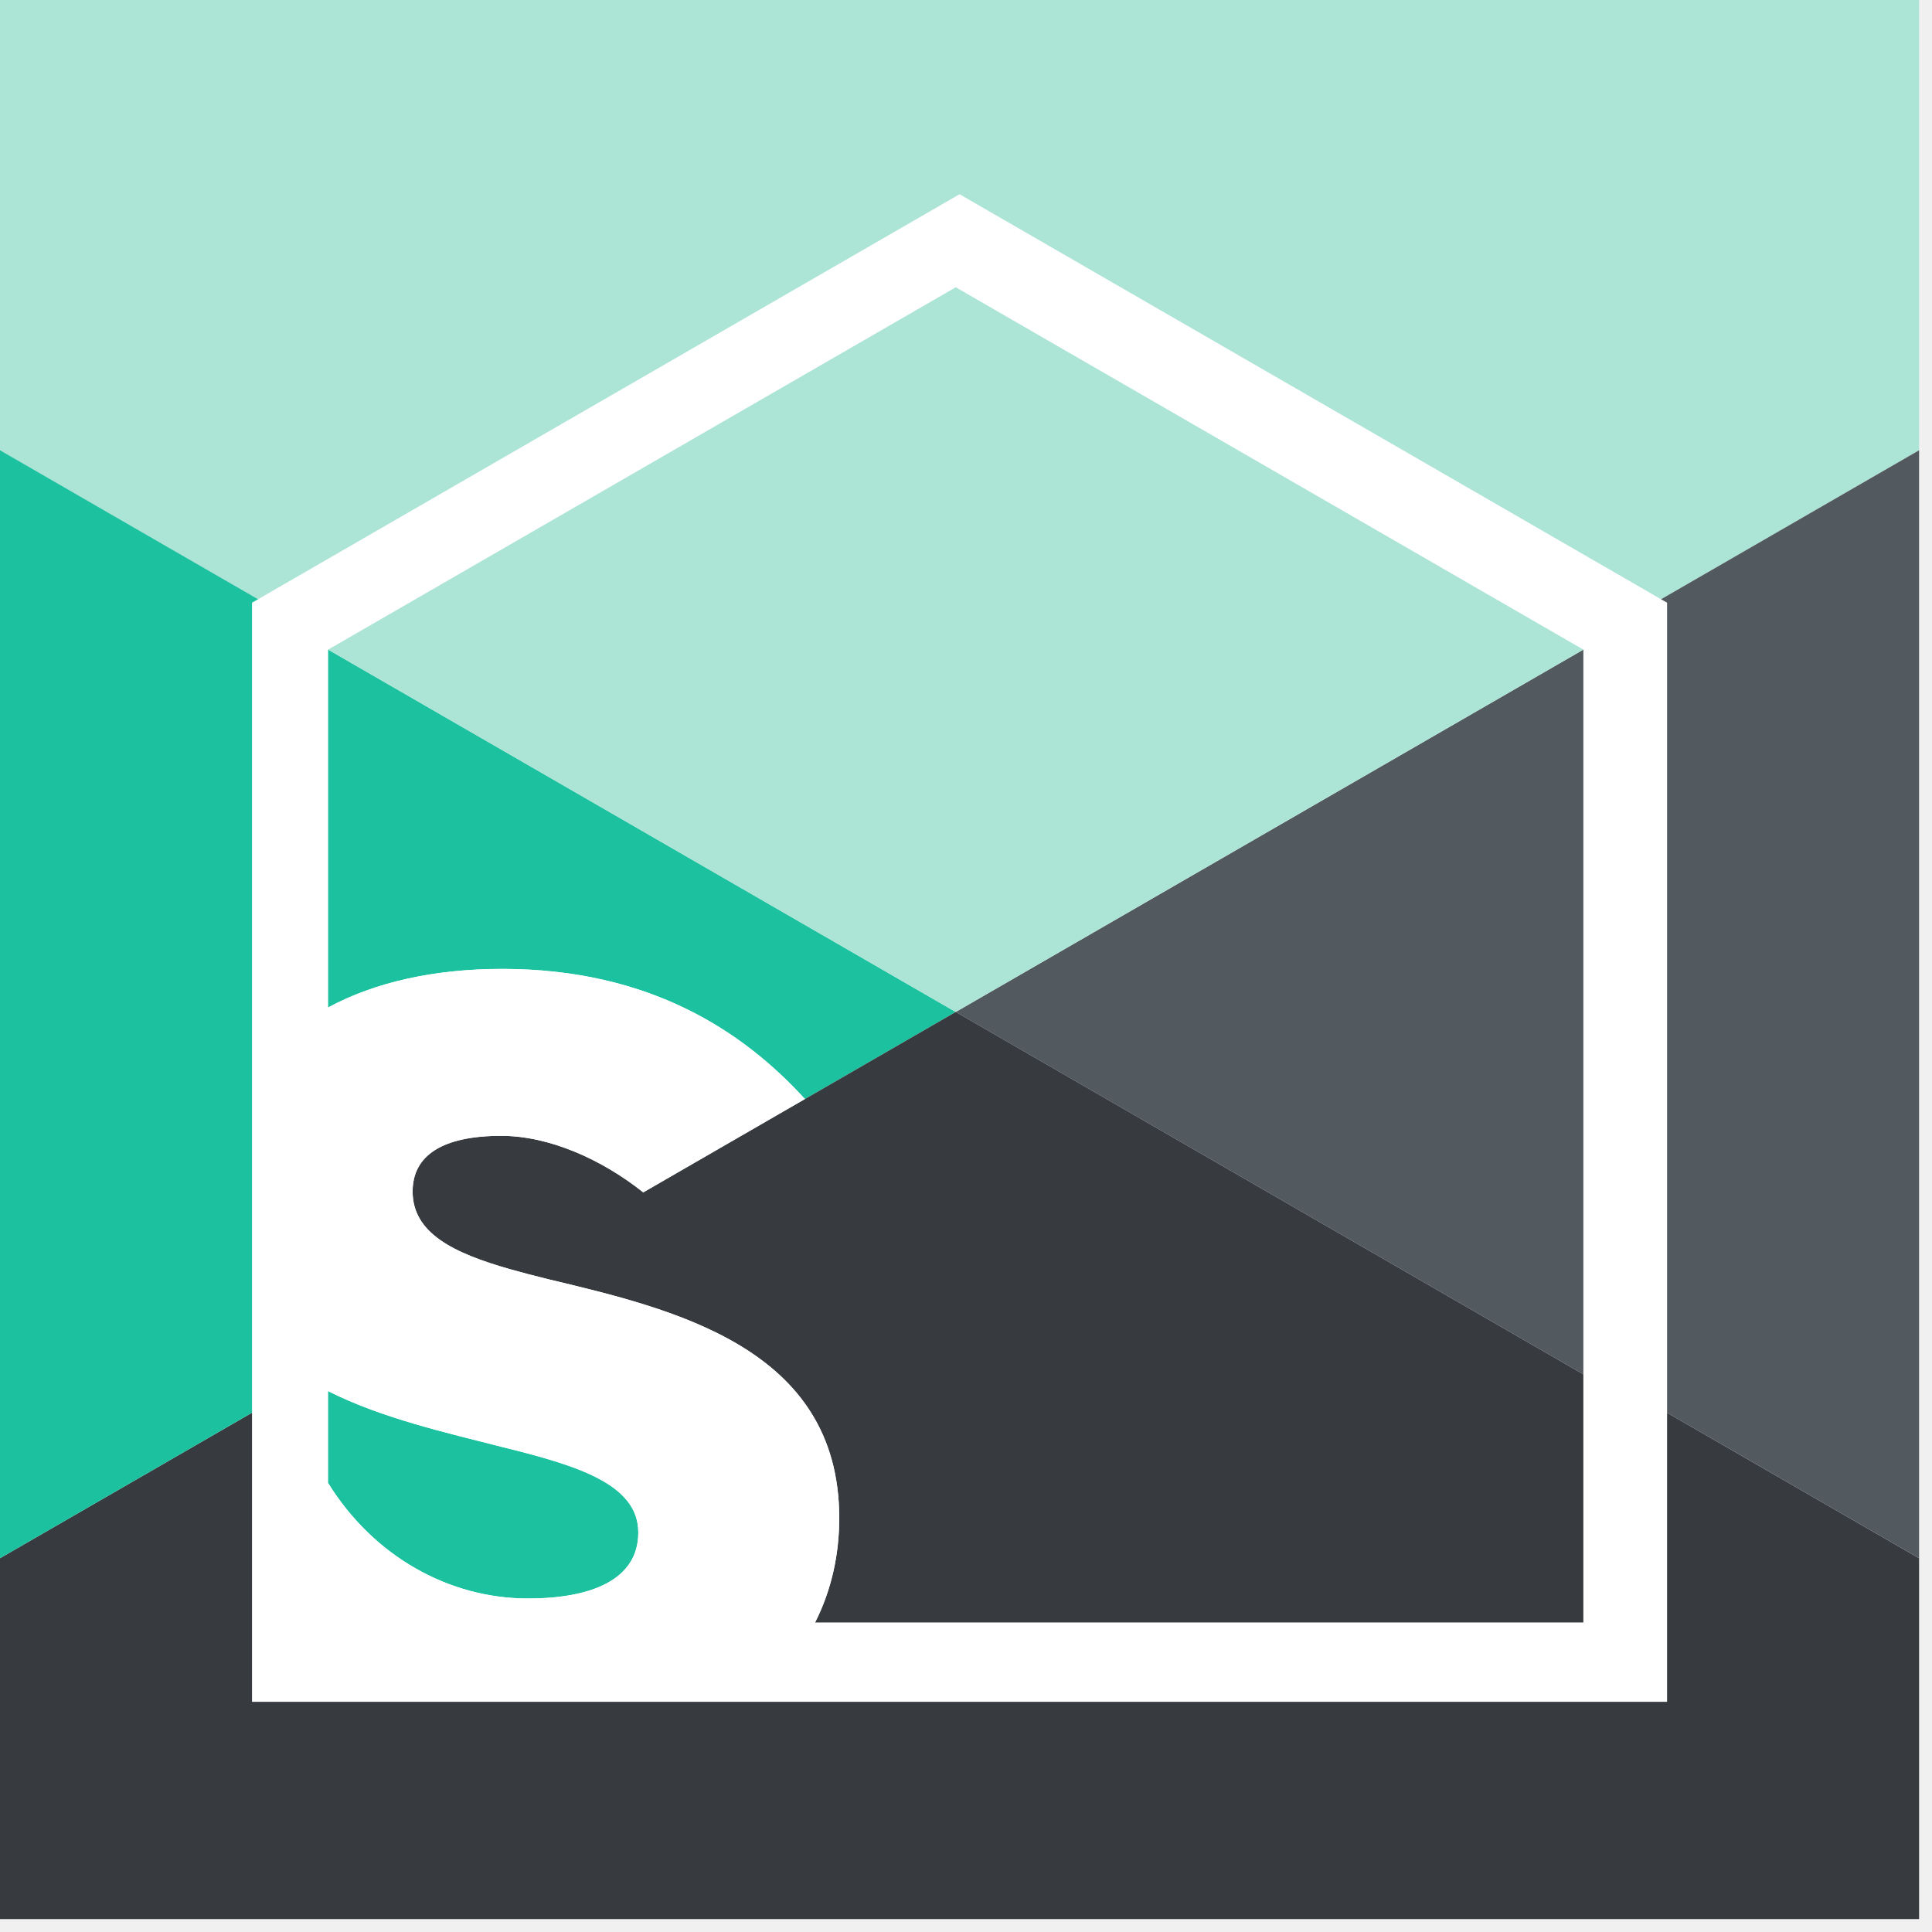
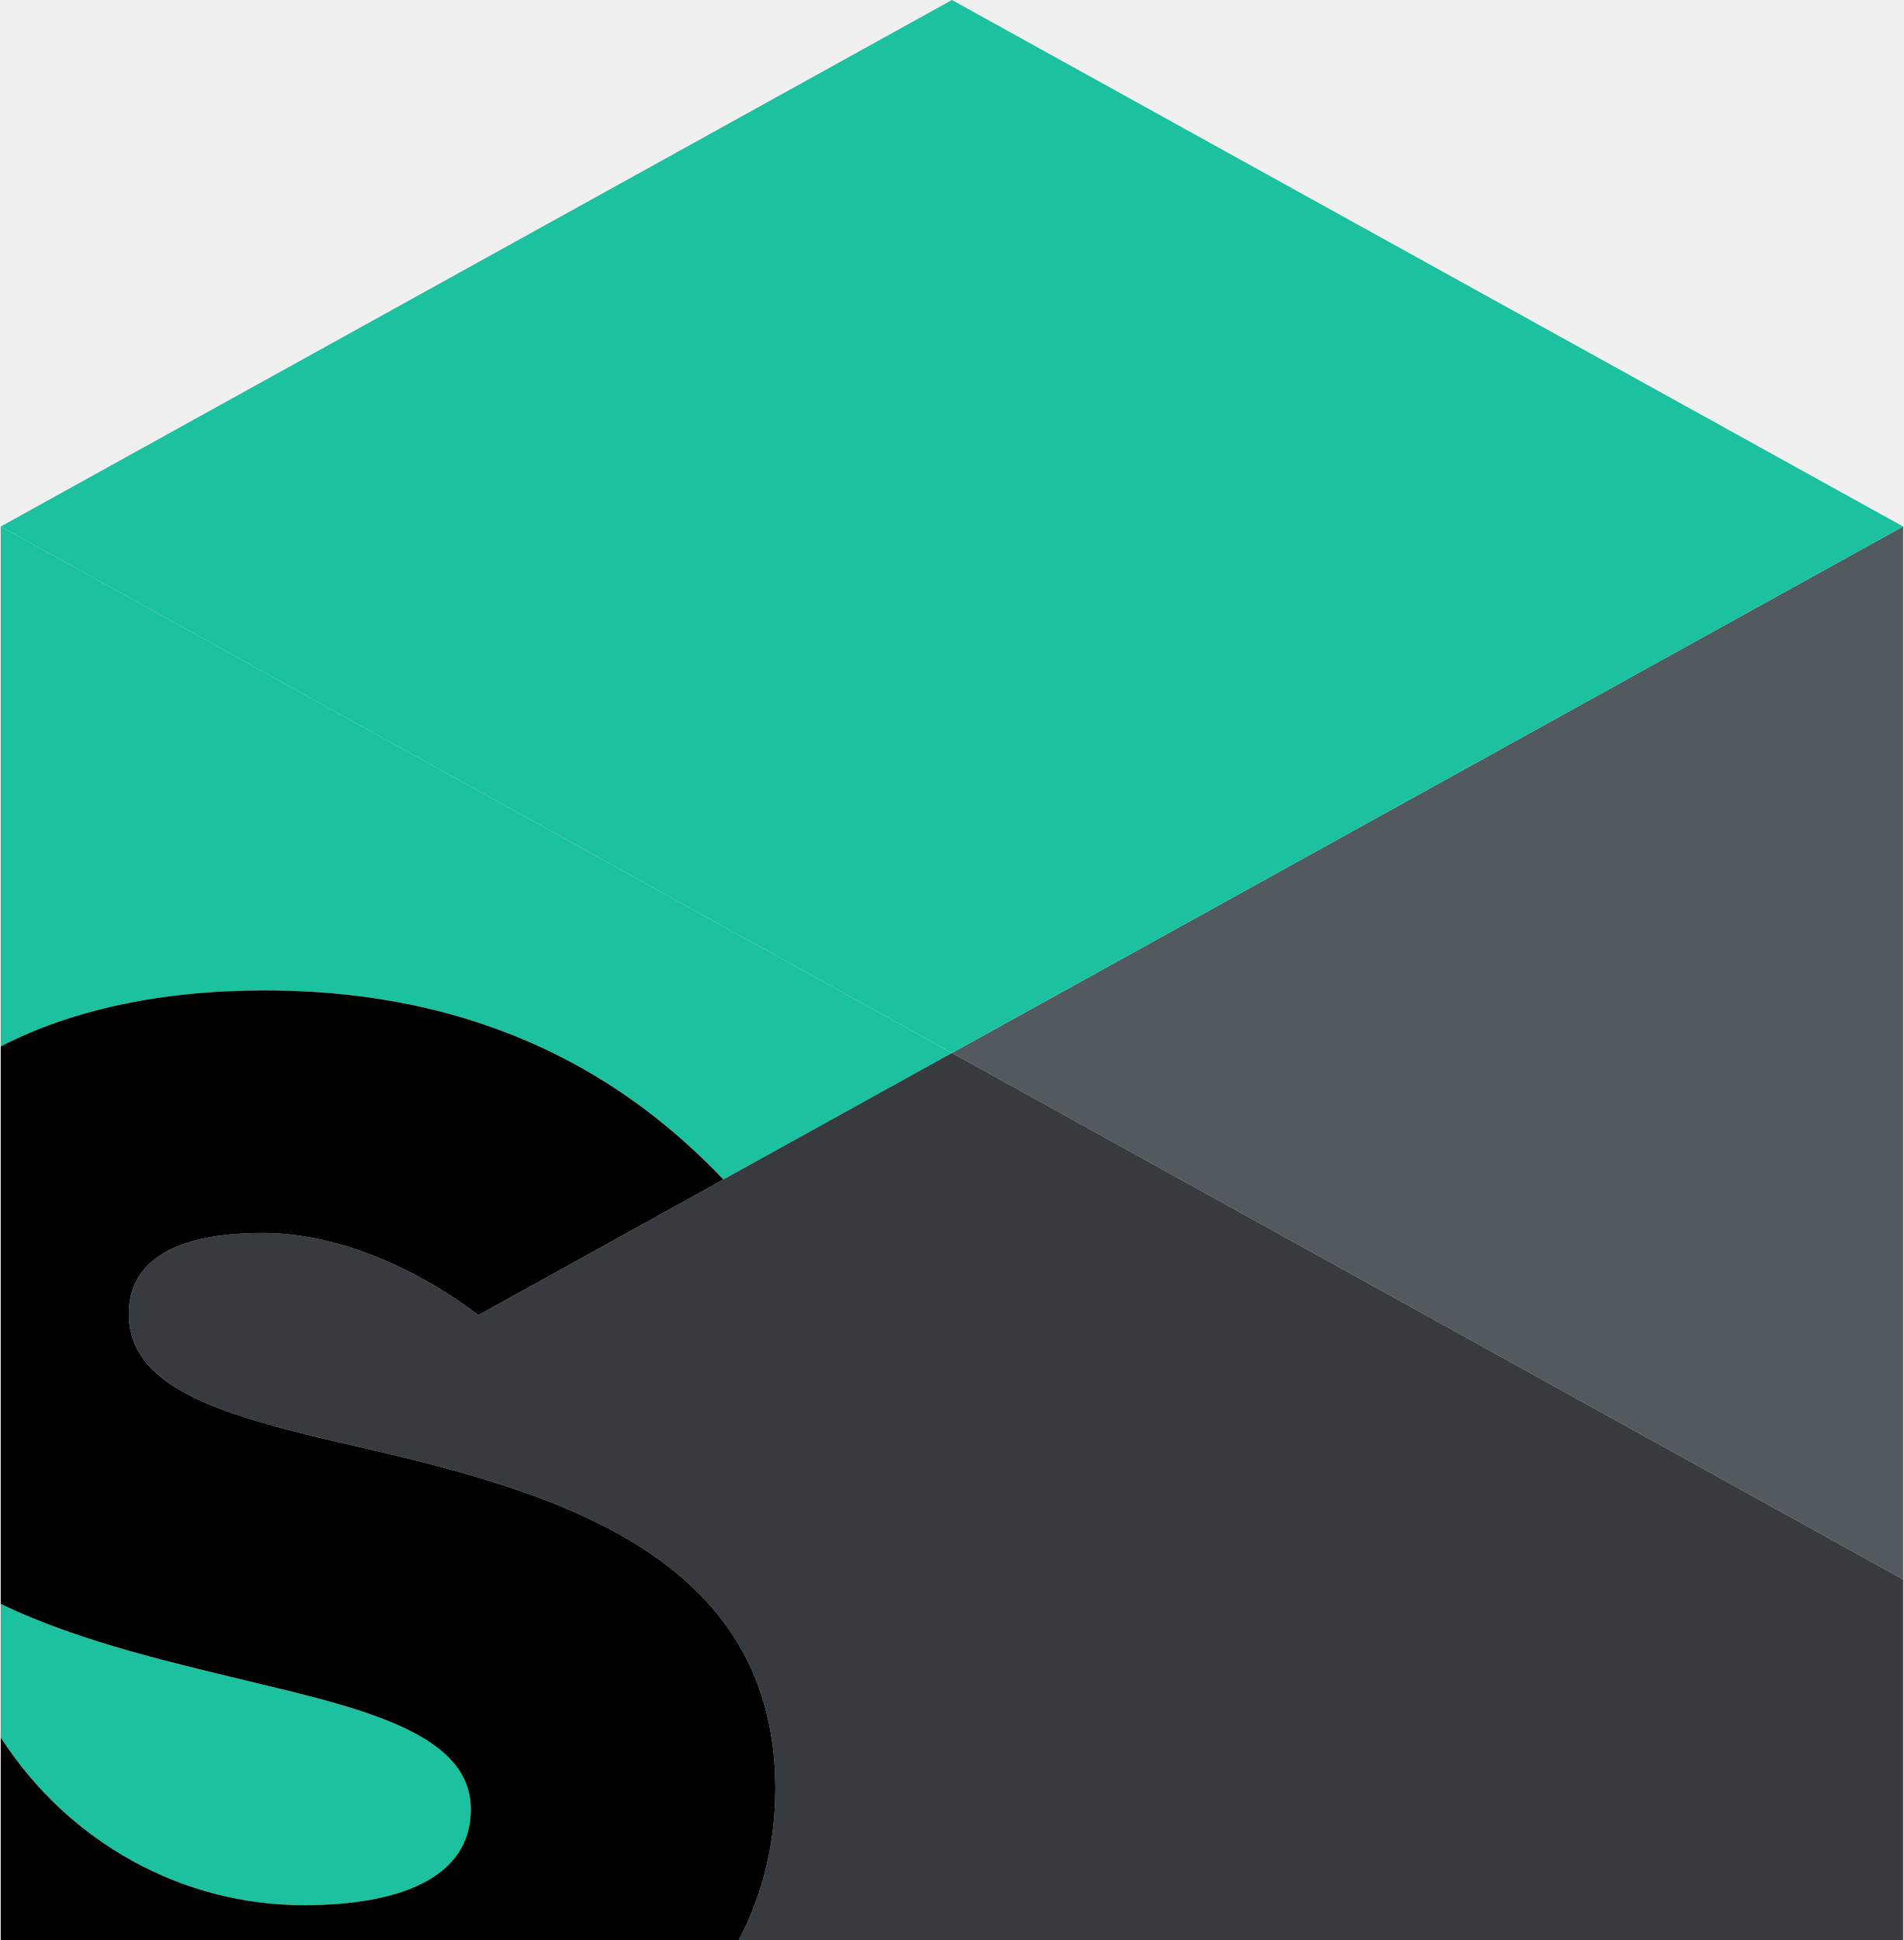
- <svg xmlns="http://www.w3.org/2000/svg" width="117" height="117" viewBox="0 0 117 117">
+ <svg xmlns="http://www.w3.org/2000/svg" width="104" height="106" viewBox="0 0.702 103.221 105.288">
  <g fill="none" fill-rule="evenodd">
-     <path fill="#ACE4D6" d="M0 0v27.266l58.108 33.55 58.11-33.55V0z" />
-     <path fill="#373B3F" d="M0 94.365v21.853h116.218V94.365l-58.11-33.55z" />
-     <path fill="#52595F" d="M58.108 60.816l58.11 33.548V27.268z" />
-     <path fill="#1CC29F" d="M0 94.364l58.108-33.548L0 27.266z" />
-     <g>
-       <path fill="#FFF" d="M20.446 39.07l37.663-21.744L95.773 39.07v58.382H20.446z" />
-       <path stroke="#FFF" stroke-width="10.368" d="M20.446 39.493l37.663-21.745 37.664 21.745v58.382H20.446z" />
-       <path fill="#1CC29F" d="M48.746 66.556l9.133-5.272L19.872 39.34v21.67c2.848-1.535 6.437-2.334 10.546-2.334 8.946 0 14.608 3.8 18.328 7.88M31.977 96.803c3.807 0 6.678-1.123 6.678-3.994 0-2.932-3.682-4.056-8.238-5.179-3.39-.869-7.283-1.74-10.545-3.384v5.568c2.746 4.43 7.301 6.989 12.105 6.989" />
-       <path fill="#52595F" d="M95.887 83.227V39.34L57.879 61.284z" />
-       <path fill="#ACE4D6" d="M95.886 39.34L57.88 17.397 19.872 39.34l38.007 21.943z" />
-       <path fill="#373B3F" d="M57.879 61.283l-9.133 5.273-9.79 5.653c-2.501-1.99-5.683-3.424-8.6-3.424-3.558 0-5.368 1.185-5.368 3.37 0 2.527 2.476 3.732 5.906 4.708.72.205 1.48.4 2.27.596 7.55 1.81 17.66 4.118 17.66 14.476 0 2.175-.459 4.342-1.462 6.32h46.524V83.227L57.879 61.283z" />
-       <path fill="#FFF" d="M33.163 77.459c-.79-.195-1.549-.39-2.269-.596-3.43-.976-5.906-2.18-5.906-4.708 0-2.185 1.81-3.37 5.367-3.37 2.918 0 6.1 1.435 8.601 3.424l9.79-5.653c-3.72-4.08-9.382-7.88-18.329-7.88-4.109 0-7.697.799-10.545 2.334v23.237c3.262 1.643 7.154 2.514 10.545 3.383 4.555 1.123 8.238 2.246 8.238 5.18 0 2.87-2.871 3.993-6.678 3.993-4.804 0-9.36-2.558-12.105-6.989v8.44h29.49c1.003-1.977 1.461-4.144 1.461-6.319 0-10.358-10.109-12.667-17.66-14.476" />
-     </g>
+     <path fill="#1CC29F" d="M39.209 64.715l12.402-6.866L0 29.275v28.218c3.868-1.999 8.74-3.04 14.32-3.04 12.149 0 19.837 4.948 24.889 10.262M16.438 104.1c5.17 0 9.067-1.462 9.067-5.2 0-3.82-5-5.282-11.185-6.745C9.715 91.025 4.43 89.89 0 87.75V95c3.729 5.77 9.915 9.1 16.438 9.1" />
+     <path fill="#52595F" d="M103.221 86.422V29.276l-51.61 28.573z" />
+     <path fill="#1CC29F" d="M103.22 29.276L51.61.702 0 29.276l51.61 28.572z" />
+     <path fill="#373B3F" d="M51.61 57.848l-12.402 6.866-13.293 7.361c-3.397-2.59-7.717-4.459-11.68-4.459-4.83 0-7.287 1.543-7.287 4.388 0 3.291 3.361 4.86 8.02 6.131.977.267 2.008.522 3.08.776 10.254 2.356 23.98 5.363 23.98 18.85 0 2.832-.62 5.654-1.983 8.229h63.175V86.422L51.61 57.848z" />
+     <path fill="#000" d="M18.048 78.91a93.018 93.018 0 0 1-3.08-.775c-4.659-1.271-8.02-2.84-8.02-6.13 0-2.846 2.457-4.388 7.288-4.388 3.962 0 8.282 1.868 11.679 4.458l13.293-7.36C34.156 59.4 26.468 54.453 14.32 54.453c-5.58 0-10.452 1.04-14.32 3.04v30.256c4.429 2.14 9.715 3.275 14.32 4.406 6.185 1.463 11.185 2.925 11.185 6.745 0 3.738-3.898 5.2-9.067 5.2-6.524 0-12.71-3.331-16.438-9.1v10.99h40.045c1.362-2.575 1.984-5.397 1.984-8.229 0-13.487-13.727-16.495-23.98-18.85" />
  </g>
</svg>
